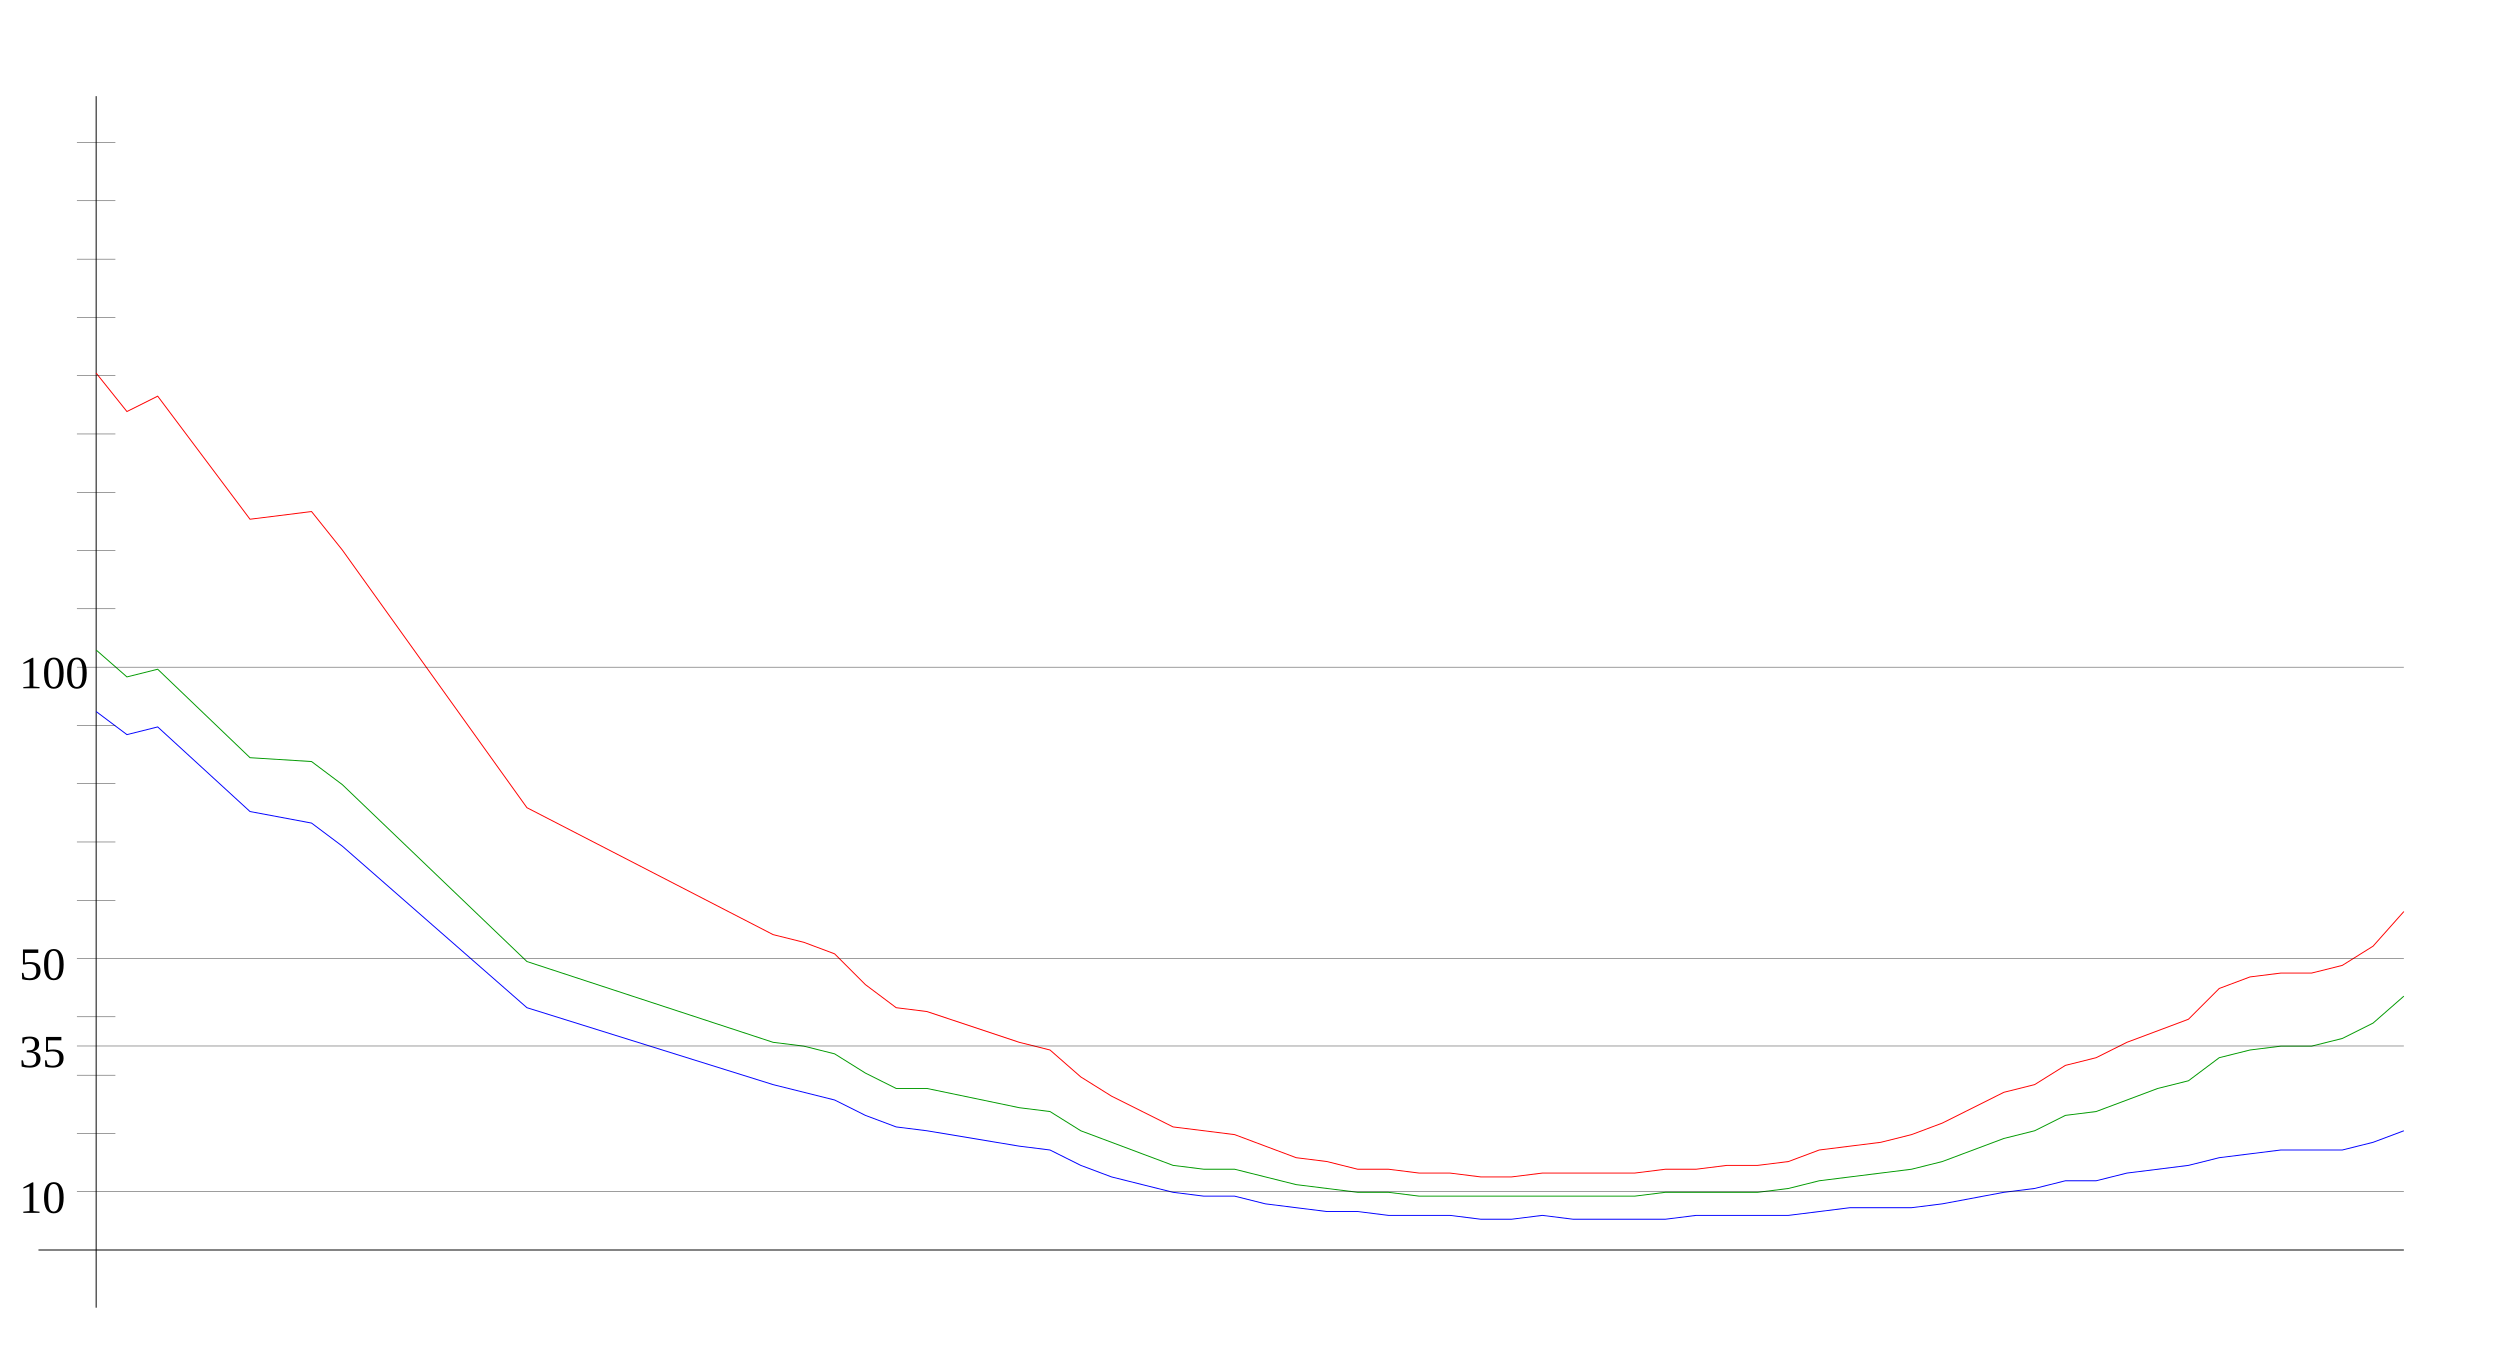
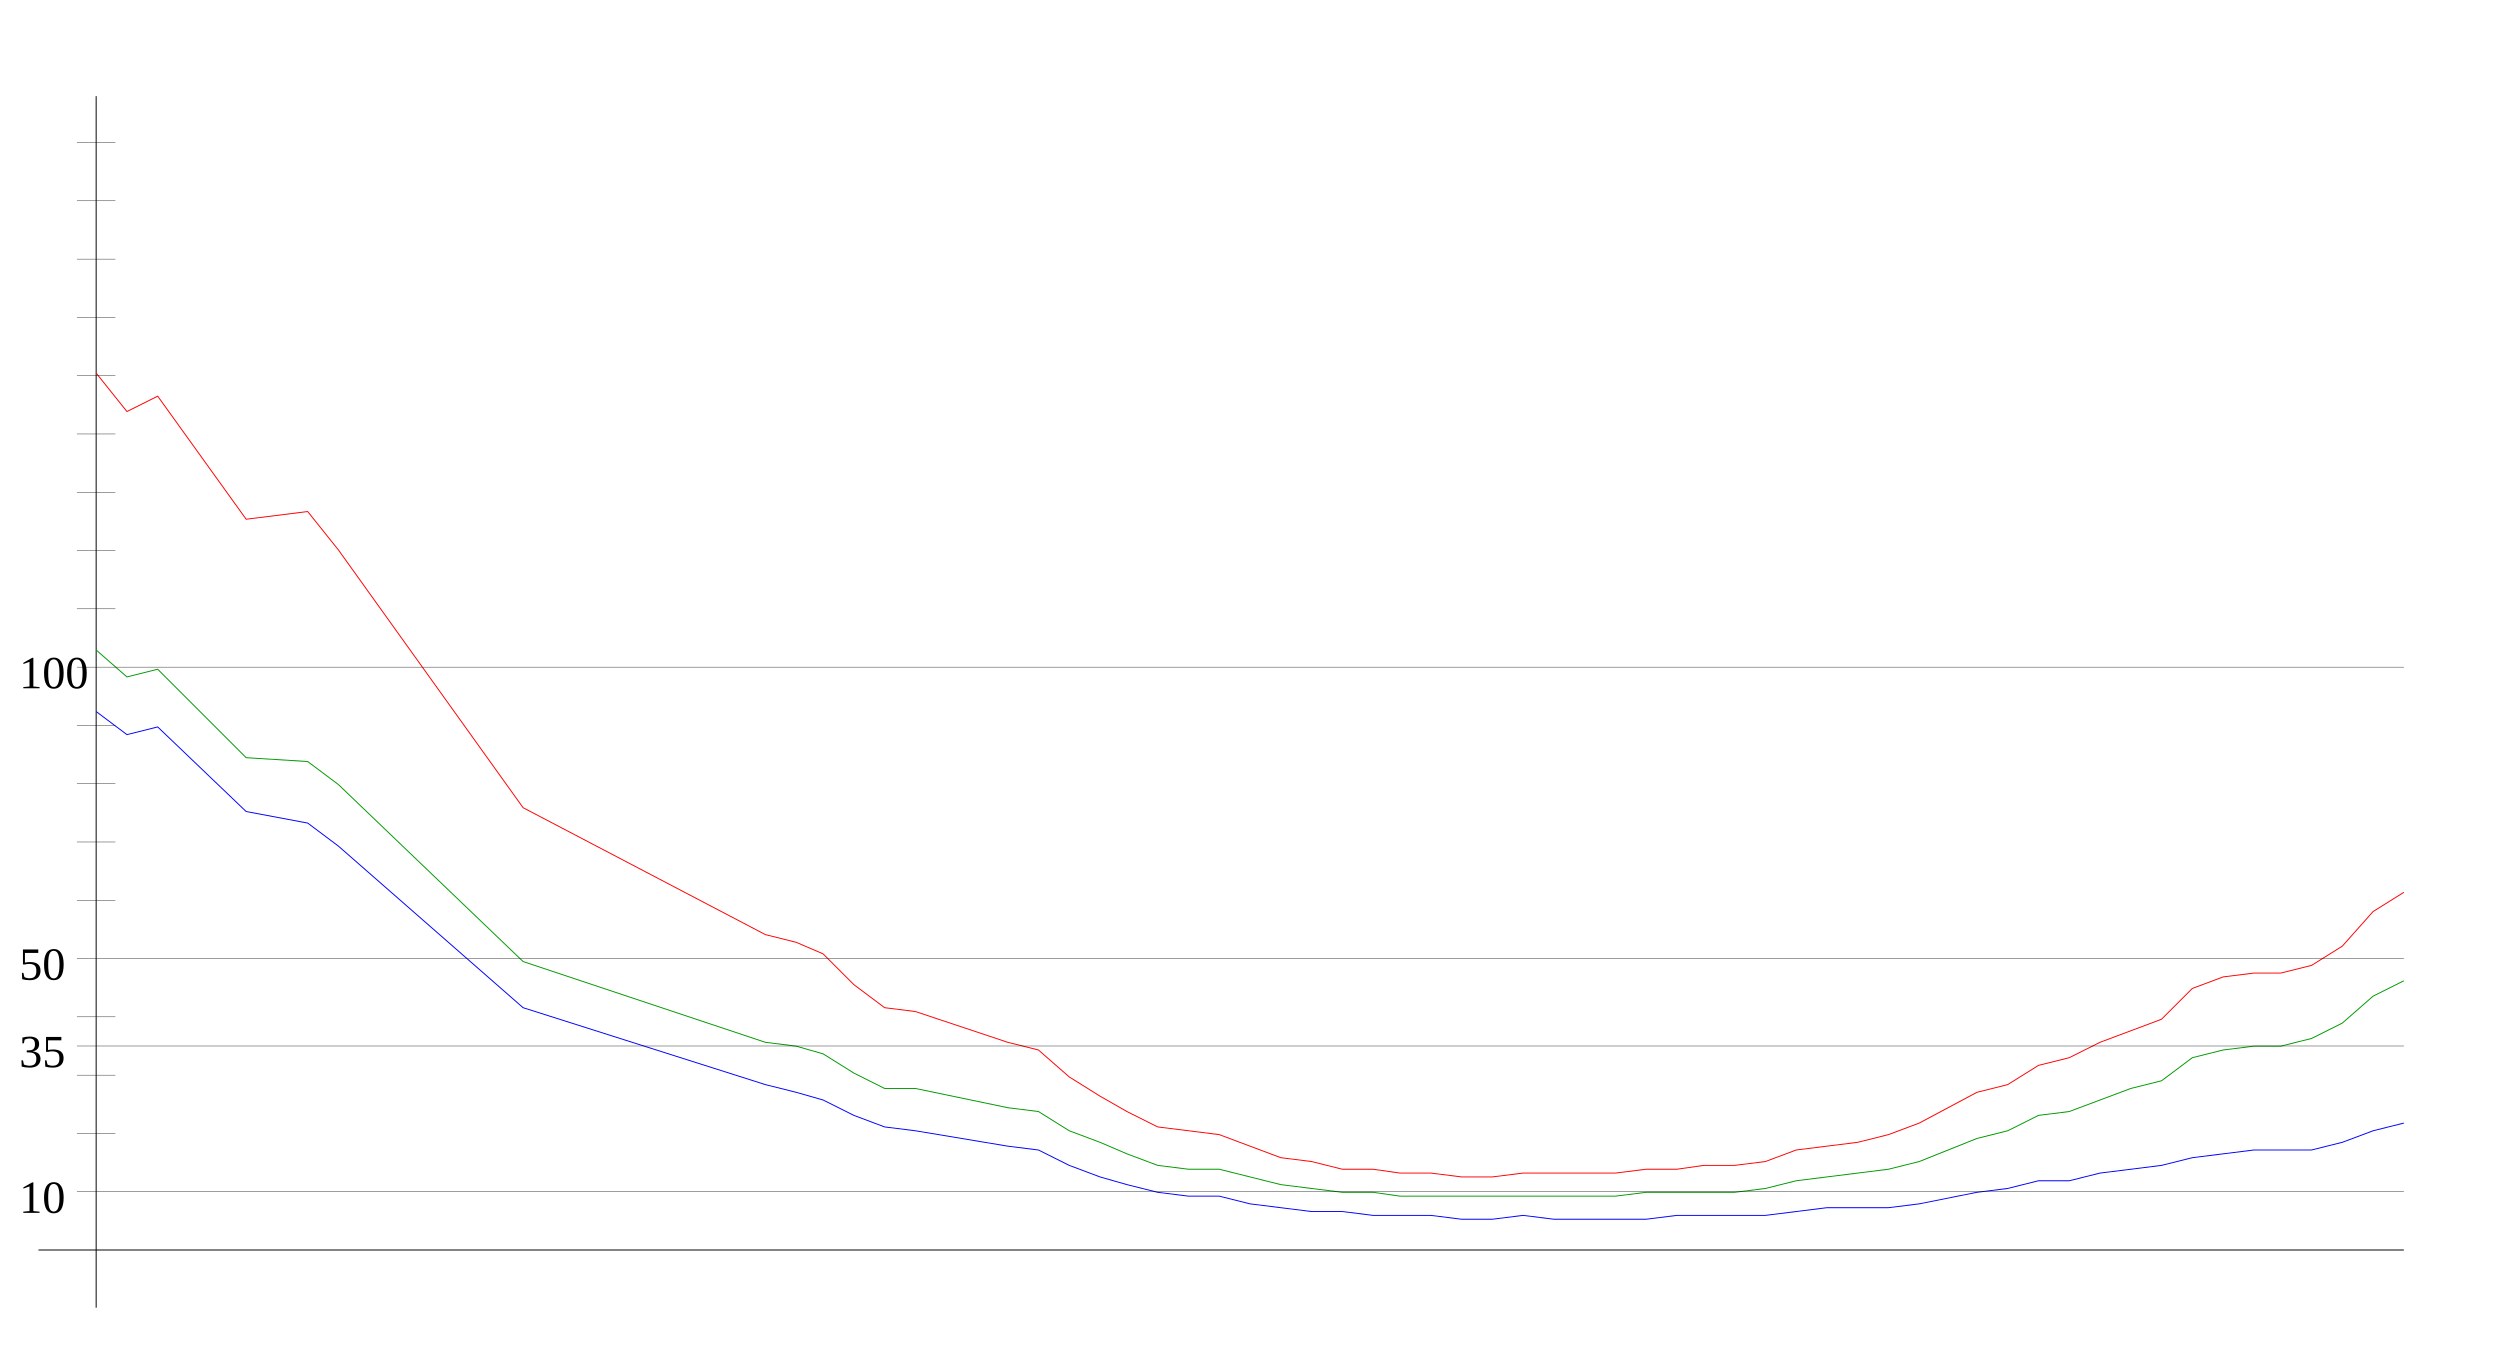
<svg xmlns="http://www.w3.org/2000/svg" width="650" height="350" version="1.1" id="sparkleline_DE-NW">
  <g id="layer1">
    <path style="fill:none;stroke:#000000;stroke-width:0.25px;" d="M 25,340 25,25" id="vertical_axis" />
    <path style="fill:none;stroke:#000000;stroke-width:0.25px;" d="M 10,325 625,325" id="horizontal_axis" />
-     <path style="fill:none;stroke:#0000ff;stroke-width:0.25px;" d="M 25,185  33,191 41,189 65,211 81,214 89,220 137,262 201,282 209,284  217,286 225,290 233,293 241,294 265,298 273,299 281,303 289,306  297,308 305,310 313,311 321,311 329,313 337,314 345,315 353,315  361,316 369,316 377,316 385,317 393,317 401,316 409,317 417,317  425,317 433,317 441,316 449,316 457,316 465,316 473,315 481,314  489,314 497,314 505,313 521,310 529,309 537,307 545,307 553,305  561,304 569,303 577,301 585,300 593,299 601,299 609,299 617,297  625,294" id="cases7_100k" />
-     <path style="fill:none;stroke:#009900;stroke-width:0.25px;" d="M 25,169  33,176 41,174 65,197 81,198 89,204 137,250 201,271 209,272  217,274 225,279 233,283 241,283 265,288 273,289 281,294 289,297  297,300 305,303 313,304 321,304 329,306 337,308 345,309 353,310  361,310 369,311 377,311 385,311 393,311 401,311 409,311 417,311  425,311 433,310 441,310 449,310 457,310 465,309 473,307 481,306  489,305 497,304 505,302 521,296 529,294 537,290 545,289 553,286  561,283 569,281 577,275 585,273 593,272 601,272 609,270 617,266  625,259" id="cases7_100k_nofullvac" />
-     <path style="fill:none;stroke:#ff0000;stroke-width:0.25px;" d="M 25,97  33,107 41,103 65,135 81,133 89,143 137,210 201,243 209,245  217,248 225,256 233,262 241,263 265,271 273,273 281,280 289,285  297,289 305,293 313,294 321,295 329,298 337,301 345,302 353,304  361,304 369,305 377,305 385,306 393,306 401,305 409,305 417,305  425,305 433,304 441,304 449,303 457,303 465,302 473,299 481,298  489,297 497,295 505,292 521,284 529,282 537,277 545,275 553,271  561,268 569,265 577,257 585,254 593,253 601,253 609,251 617,246  625,237" id="cases7_100k_novac" />
+     <path style="fill:none;stroke:#0000ff;stroke-width:0.25px;" d="M 25,185  33,191 41,189 64,211 80,214 88,220 136,262 199,282 207,284  214,286 222,290 230,293 238,294 262,298 270,299 278,303 286,306  293,308 301,310 309,311 317,311 325,313 333,314 341,315 349,315  357,316 364,316 372,316 380,317 388,317 396,316 404,317 412,317  420,317 428,317 436,316 443,316 451,316 459,316 467,315 475,314  483,314 491,314 499,313 514,310 522,309 530,307 538,307 546,305  554,304 562,303 570,301 578,300 586,299 593,299 601,299 609,297  617,294 625,292" id="cases7_100k" />
+     <path style="fill:none;stroke:#009900;stroke-width:0.25px;" d="M 25,169  33,176 41,174 64,197 80,198 88,204 136,250 199,271 207,272  214,274 222,279 230,283 238,283 262,288 270,289 278,294 286,297  293,300 301,303 309,304 317,304 325,306 333,308 341,309 349,310  357,310 364,311 372,311 380,311 388,311 396,311 404,311 412,311  420,311 428,310 436,310 443,310 451,310 459,309 467,307 475,306  483,305 491,304 499,302 514,296 522,294 530,290 538,289 546,286  554,283 562,281 570,275 578,273 586,272 593,272 601,270 609,266  617,259 625,255" id="cases7_100k_nofullvac" />
+     <path style="fill:none;stroke:#ff0000;stroke-width:0.25px;" d="M 25,97  33,107 41,103 64,135 80,133 88,143 136,210 199,243 207,245  214,248 222,256 230,262 238,263 262,271 270,273 278,280 286,285  293,289 301,293 309,294 317,295 325,298 333,301 341,302 349,304  357,304 364,305 372,305 380,306 388,306 396,305 404,305 412,305  420,305 428,304 436,304 443,303 451,303 459,302 467,299 475,298  483,297 491,295 499,292 514,284 522,282 530,277 538,275 546,271  554,268 562,265 570,257 578,254 586,253 593,253 601,251 609,246  617,237 625,232" id="cases7_100k_novac" />
    <path style="fill:none;stroke:#000000;stroke-width:0.1px;" d="M 20,309.845 625,309.845" id="yaxis_10" />
    <text xml:space="preserve" style="font-size:12px" x="5" y="315.345" id="hline_caption10">
      <tspan id="hline_caption_10" x="5" y="315.345">10</tspan>
    </text>
    <path style="fill:none;stroke:#000000;stroke-width:0.1px;" d="M 20,294.69 30,294.69" id="yaxis_20" />
    <path style="fill:none;stroke:#000000;stroke-width:0.1px;" d="M 20,279.536 30,279.536" id="yaxis_30" />
    <path style="fill:none;stroke:#000000;stroke-width:0.1px;" d="M 20,271.958 625,271.958" id="yaxis_35" />
    <text xml:space="preserve" style="font-size:12px" x="5" y="277.458" id="hline_caption35">
      <tspan id="hline_caption_35" x="5" y="277.458">35</tspan>
    </text>
    <path style="fill:none;stroke:#000000;stroke-width:0.1px;" d="M 20,264.381 30,264.381" id="yaxis_40" />
    <path style="fill:none;stroke:#000000;stroke-width:0.1px;" d="M 20,249.226 625,249.226" id="yaxis_50" />
    <text xml:space="preserve" style="font-size:12px" x="5" y="254.726" id="hline_caption50">
      <tspan id="hline_caption_50" x="5" y="254.726">50</tspan>
    </text>
    <path style="fill:none;stroke:#000000;stroke-width:0.1px;" d="M 20,234.071 30,234.071" id="yaxis_60" />
    <path style="fill:none;stroke:#000000;stroke-width:0.1px;" d="M 20,218.916 30,218.916" id="yaxis_70" />
    <path style="fill:none;stroke:#000000;stroke-width:0.1px;" d="M 20,203.762 30,203.762" id="yaxis_80" />
    <path style="fill:none;stroke:#000000;stroke-width:0.1px;" d="M 20,188.607 30,188.607" id="yaxis_90" />
    <path style="fill:none;stroke:#000000;stroke-width:0.1px;" d="M 20,173.452 625,173.452" id="yaxis_100" />
    <text xml:space="preserve" style="font-size:12px" x="5" y="178.952" id="hline_caption100">
      <tspan id="hline_caption_100" x="5" y="178.952">100</tspan>
    </text>
    <path style="fill:none;stroke:#000000;stroke-width:0.1px;" d="M 20,158.297 30,158.297" id="yaxis_110" />
    <path style="fill:none;stroke:#000000;stroke-width:0.1px;" d="M 20,143.142 30,143.142" id="yaxis_120" />
    <path style="fill:none;stroke:#000000;stroke-width:0.1px;" d="M 20,127.988 30,127.988" id="yaxis_130" />
    <path style="fill:none;stroke:#000000;stroke-width:0.1px;" d="M 20,112.833 30,112.833" id="yaxis_140" />
    <path style="fill:none;stroke:#000000;stroke-width:0.1px;" d="M 20,97.678 30,97.678" id="yaxis_150" />
    <path style="fill:none;stroke:#000000;stroke-width:0.1px;" d="M 20,82.523 30,82.523" id="yaxis_160" />
    <path style="fill:none;stroke:#000000;stroke-width:0.1px;" d="M 20,67.368 30,67.368" id="yaxis_170" />
    <path style="fill:none;stroke:#000000;stroke-width:0.1px;" d="M 20,52.214 30,52.214" id="yaxis_180" />
    <path style="fill:none;stroke:#000000;stroke-width:0.1px;" d="M 20,37.059 30,37.059" id="yaxis_190" />
  </g>
</svg>
